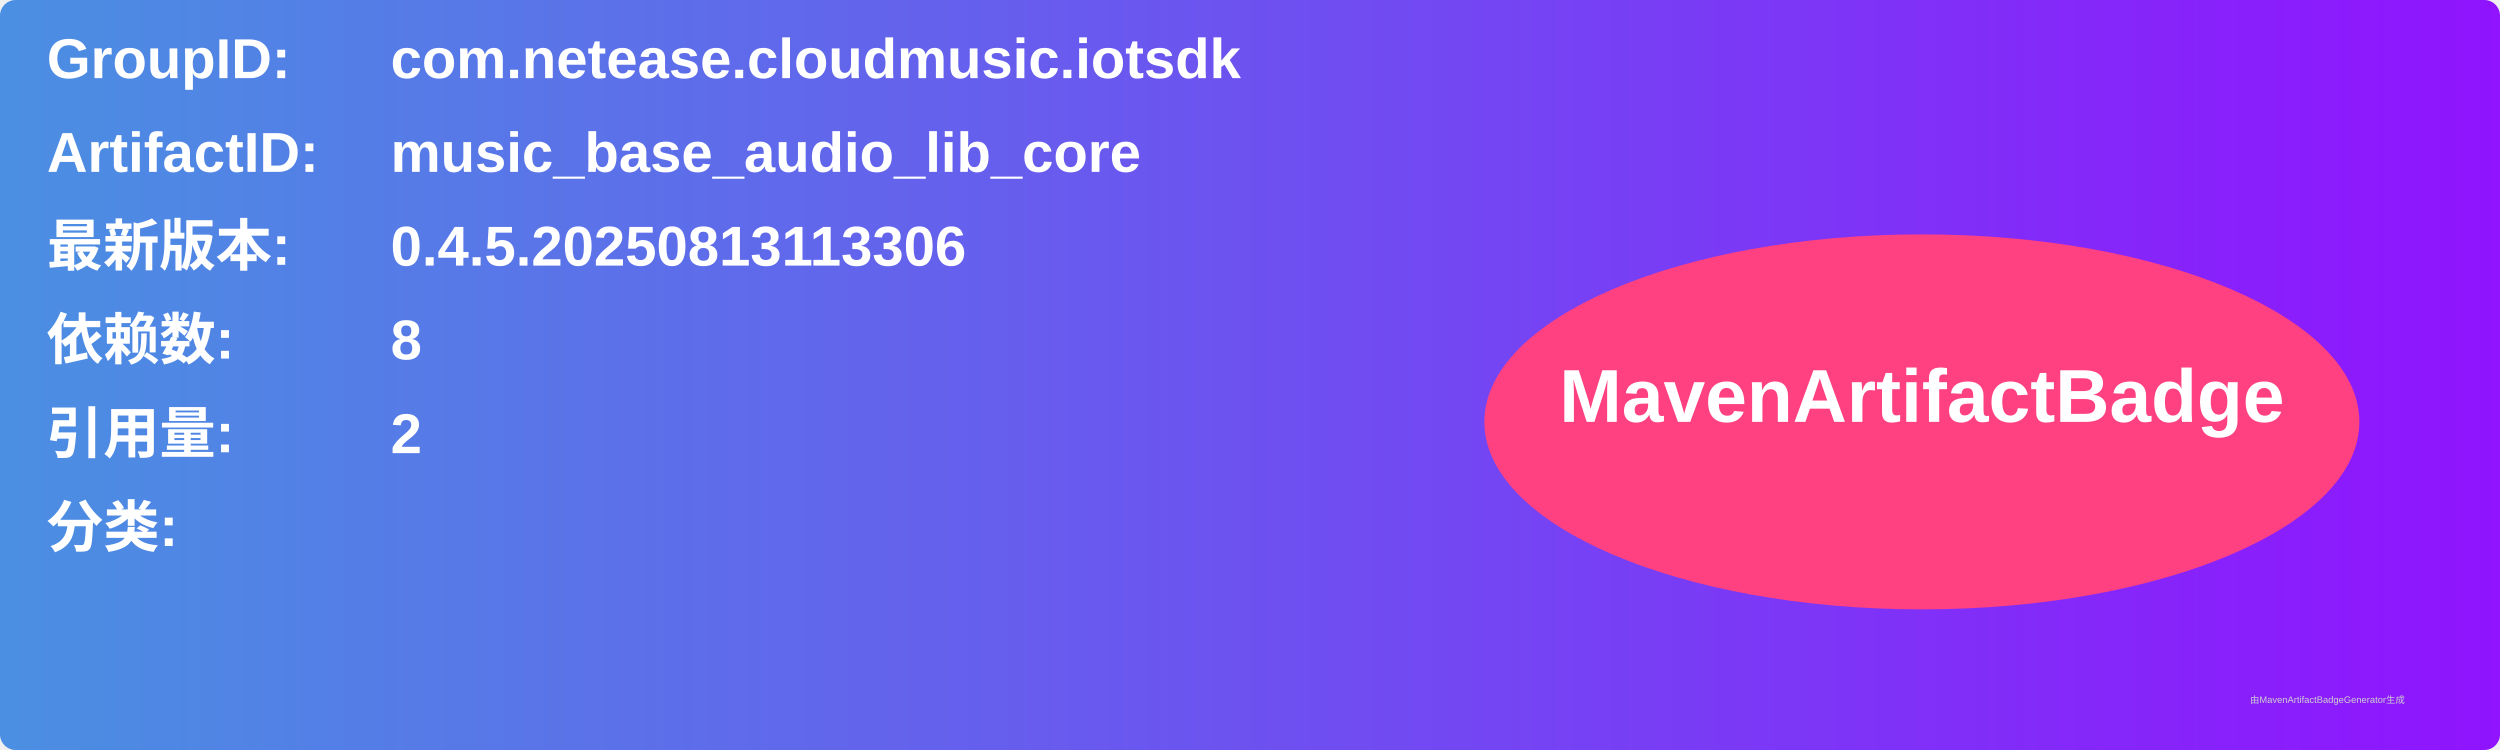
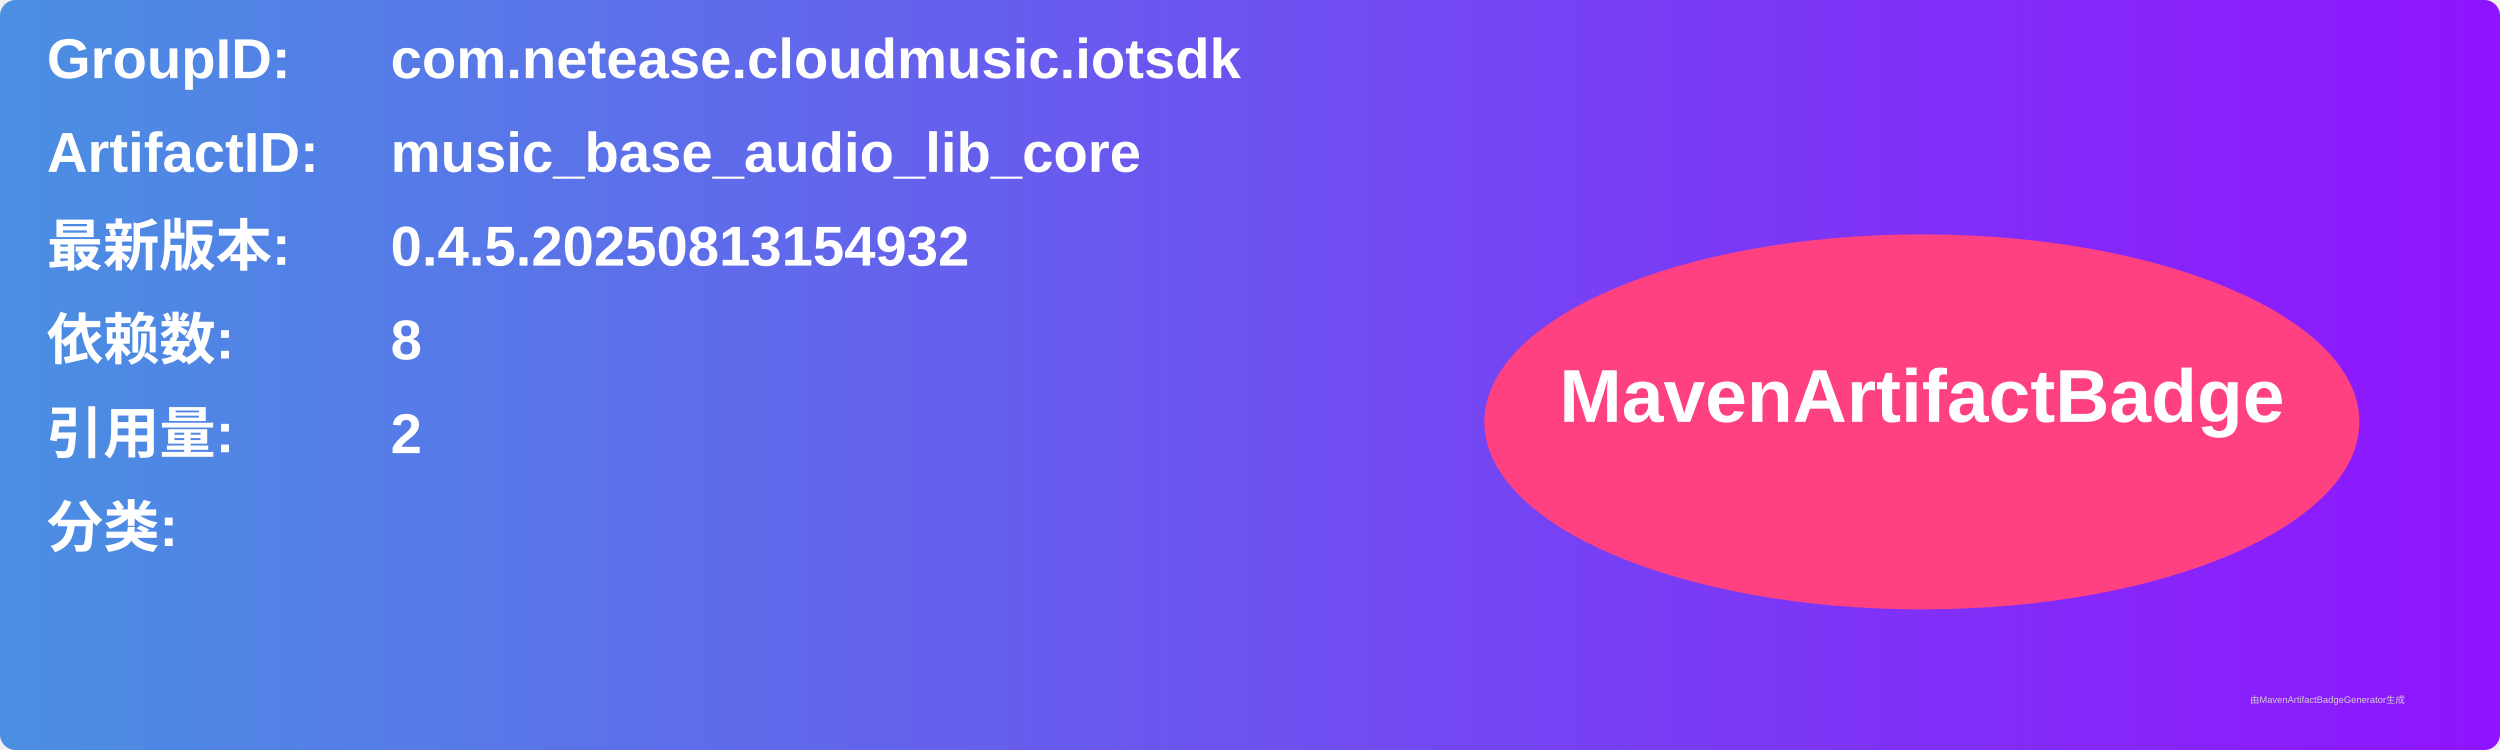
<svg xmlns="http://www.w3.org/2000/svg" width="800" height="240" viewBox="0 0 800 240">
  <linearGradient id="grad" x1="0%" y1="0%" x2="100%" y2="0%">
    <stop offset="0%" stop-color="#4a90e2" />
    <stop offset="100%" stop-color="#9013fe" />
  </linearGradient>
  <rect width="100%" height="100%" rx="5" ry="5" fill="url(#grad)" />
  <g transform="translate(15, 15)">
    <text x="0" y="10" font-family="Arial" font-size="18" fill="white" font-weight="bold" width="260">GroupID:</text>
    <text x="110" y="10" font-family="Arial" font-size="18" fill="white" font-weight="bold" width="460">com.netease.cloudmusic.iotsdk</text>
    <text x="0" y="40" font-family="Arial" font-size="18" fill="white" font-weight="bold" width="260">ArtifactID:</text>
    <text x="110" y="40" font-family="Arial" font-size="18" fill="white" font-weight="bold" width="460">music_base_audio_lib_core</text>
    <text x="0" y="70" font-family="Arial" font-size="18" fill="white" font-weight="bold">最新版本:</text>
    <text x="110" y="70" font-family="Arial" font-size="18" fill="white" font-weight="bold">
-       <tspan font-weight="bold">0.4.5.20250813113306</tspan>
+       <tspan font-weight="bold">0.4.5.20250813154932</tspan>
    </text>
    <text x="0" y="100" font-family="Arial" font-size="18" fill="white" font-weight="bold">依赖数: </text>
    <text x="110" y="100" font-family="Arial" font-size="18" fill="white">
      <tspan font-weight="bold">8</tspan>
    </text>
    <text x="0" y="130" font-family="Arial" font-size="18" fill="white" font-weight="bold">引用量: </text>
    <text x="110" y="130" font-family="Arial" font-size="18" fill="white">
      <tspan font-weight="bold">2</tspan>
    </text>
    <text x="0" y="160" font-family="Arial" font-size="18" fill="white" font-weight="bold">分类:</text>
    <text x="10" y="190" font-family="Arial" font-size="10" fill="white">
      <tspan font-weight="bold" />
    </text>
    <ellipse cx="600" cy="120" rx="140" ry="60" fill="#ff4081" />
    <text x="600" y="120" text-anchor="middle" font-family="Arial" font-size="24" fill="white" font-weight="bold">MavenArtifactBadge</text>
  </g>
  <text x="720" y="225" font-family="Arial" font-size="3" fill="#d0d0d0">由MavenArtifactBadgeGenerator生成</text>
</svg>
